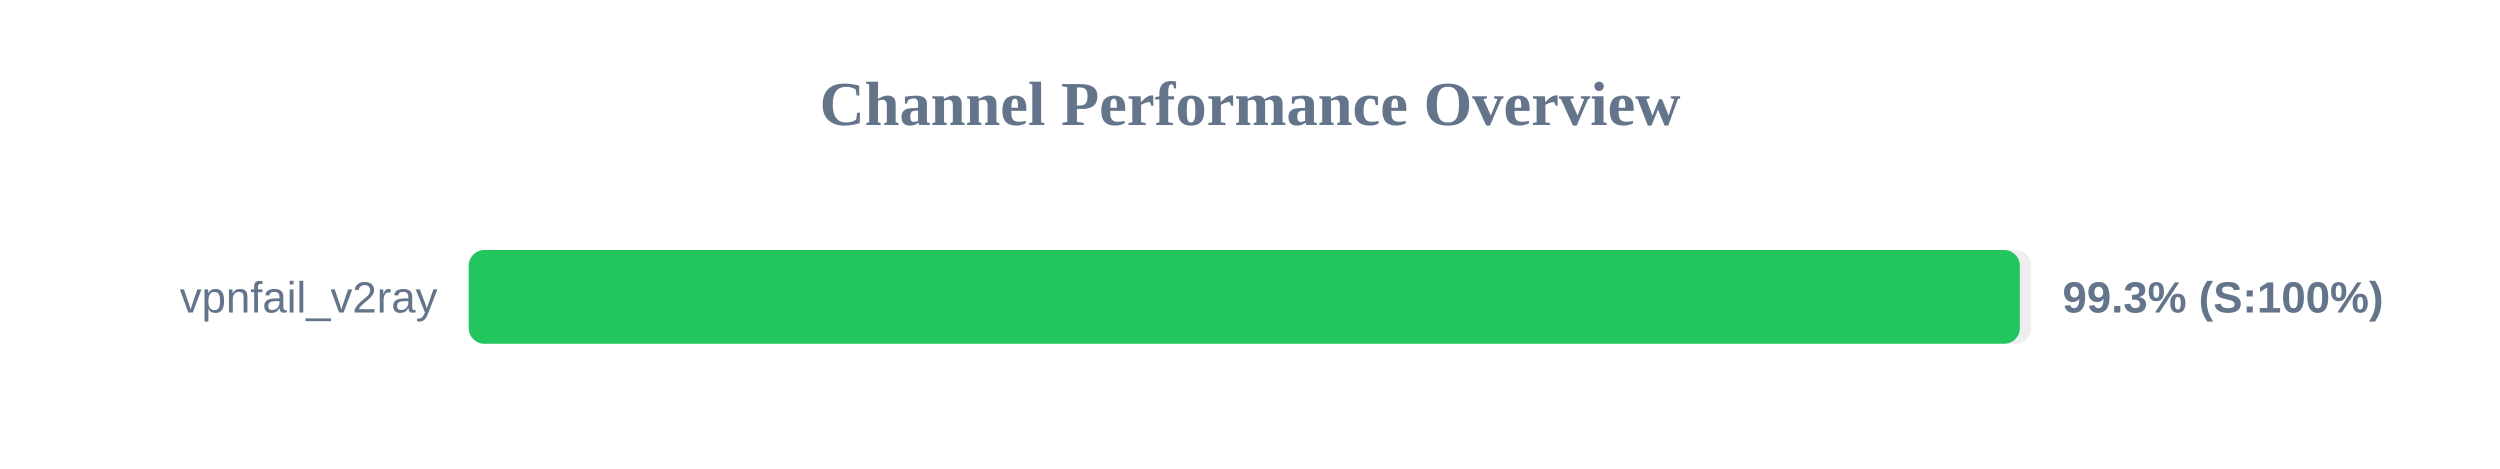
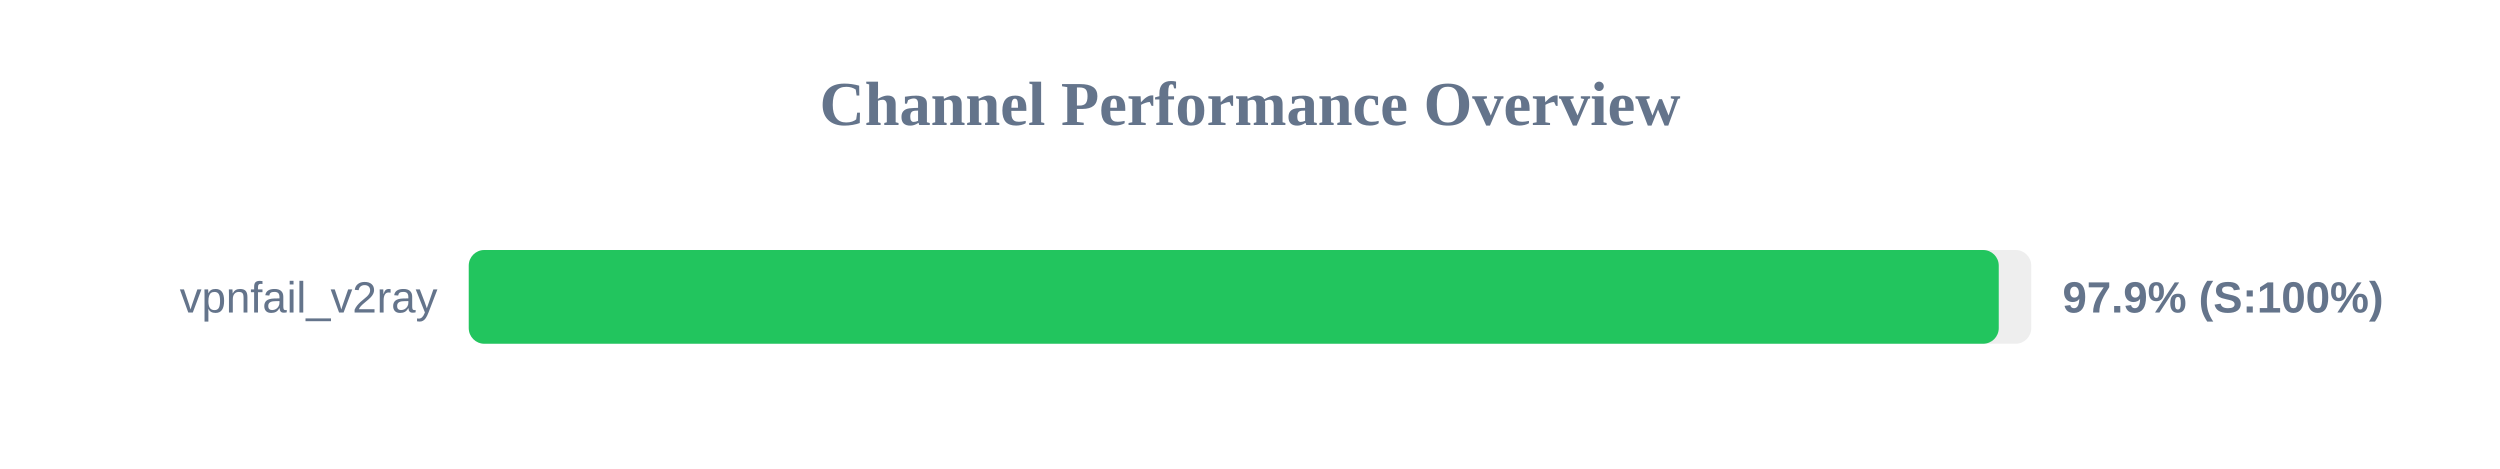
<svg xmlns="http://www.w3.org/2000/svg" width="800" height="150" version="1.1">
  <style>
        .row { font: 14px Arial; fill: #64748b; }
        .score { font: bold 14px Arial; fill: #64748b; }
    </style>
  <text x="400" y="40" text-anchor="middle" font-size="20px" font-weight="bold" fill="#64748b">Channel Performance Overview</text>
  <rect x="150" y="80" width="500" height="30" fill="#eee" rx="5" />
-   <rect x="150" y="80" width="496.35" height="30" fill="#22c55e" rx="5" />
+   <rect x="150" y="80" width="489.6" height="30" fill="#22c55e" rx="5" />
  <text x="140" y="100" text-anchor="end" class="row">vpnfail_v2ray</text>
-   <text x="660" y="100" text-anchor="start" class="score">99.3% (S:100%)</text>
+   <text x="660" y="100" text-anchor="start" class="score">97.9% (S:100%)</text>
</svg>
